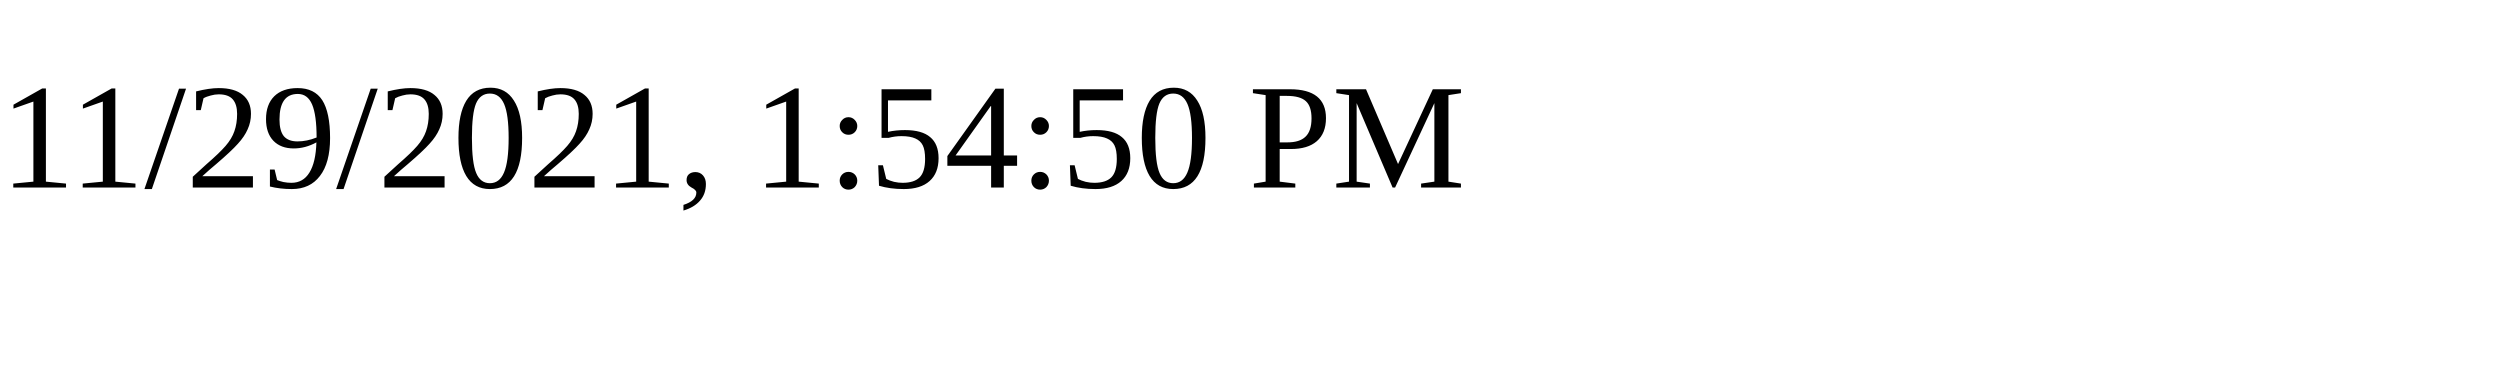
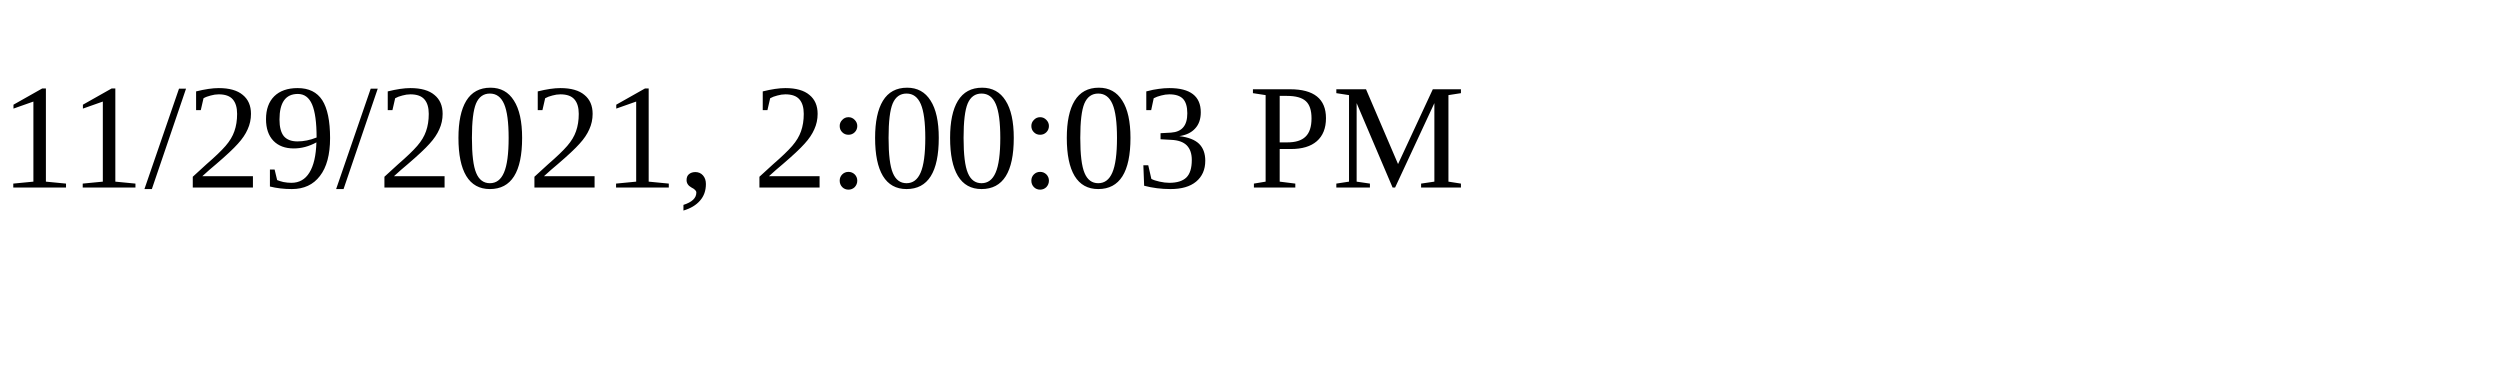
<svg xmlns="http://www.w3.org/2000/svg" height="30" width="200">
-   <text x="0" y="15">11/29/2021, 1:54:50 PM</text>
+   <text x="0" y="15">11/29/2021, 2:00:03 PM</text>
</svg>
